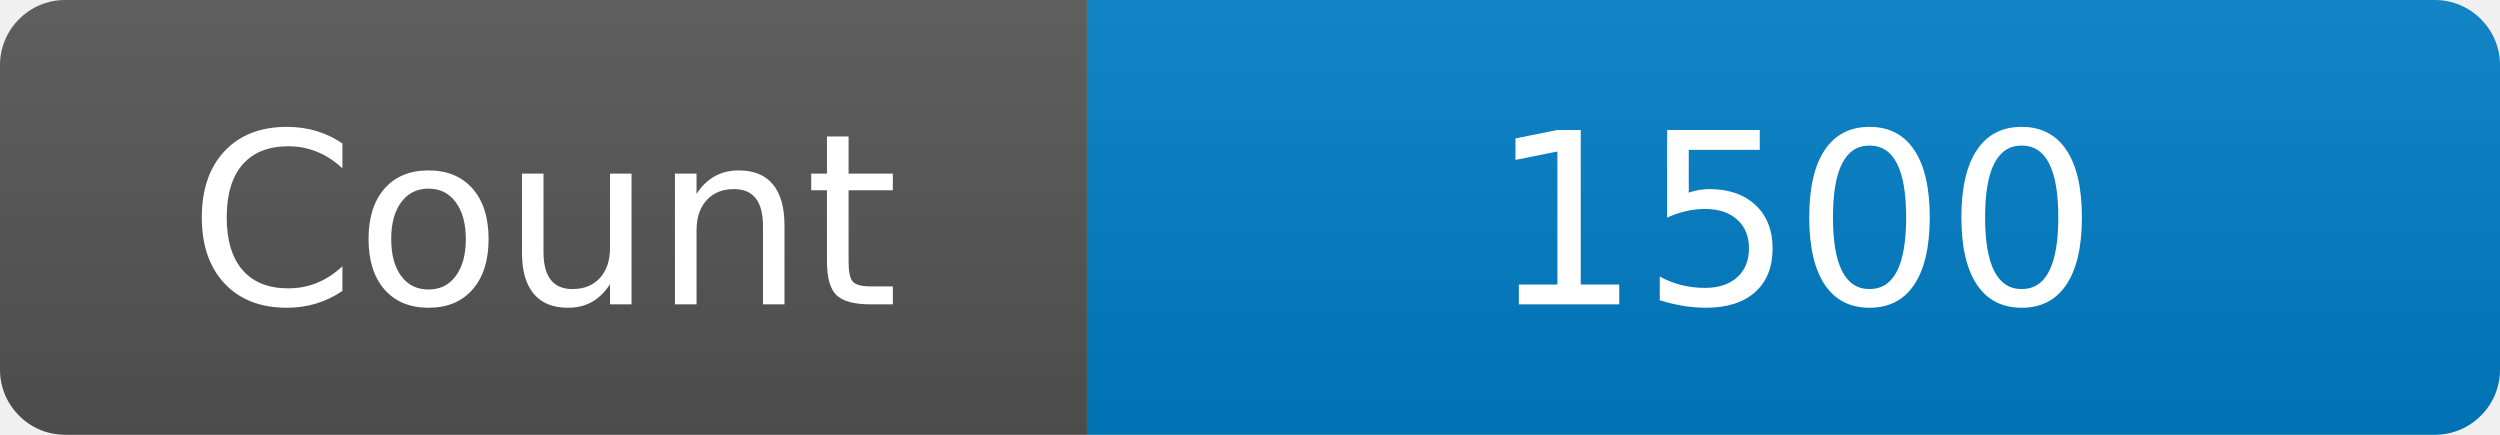
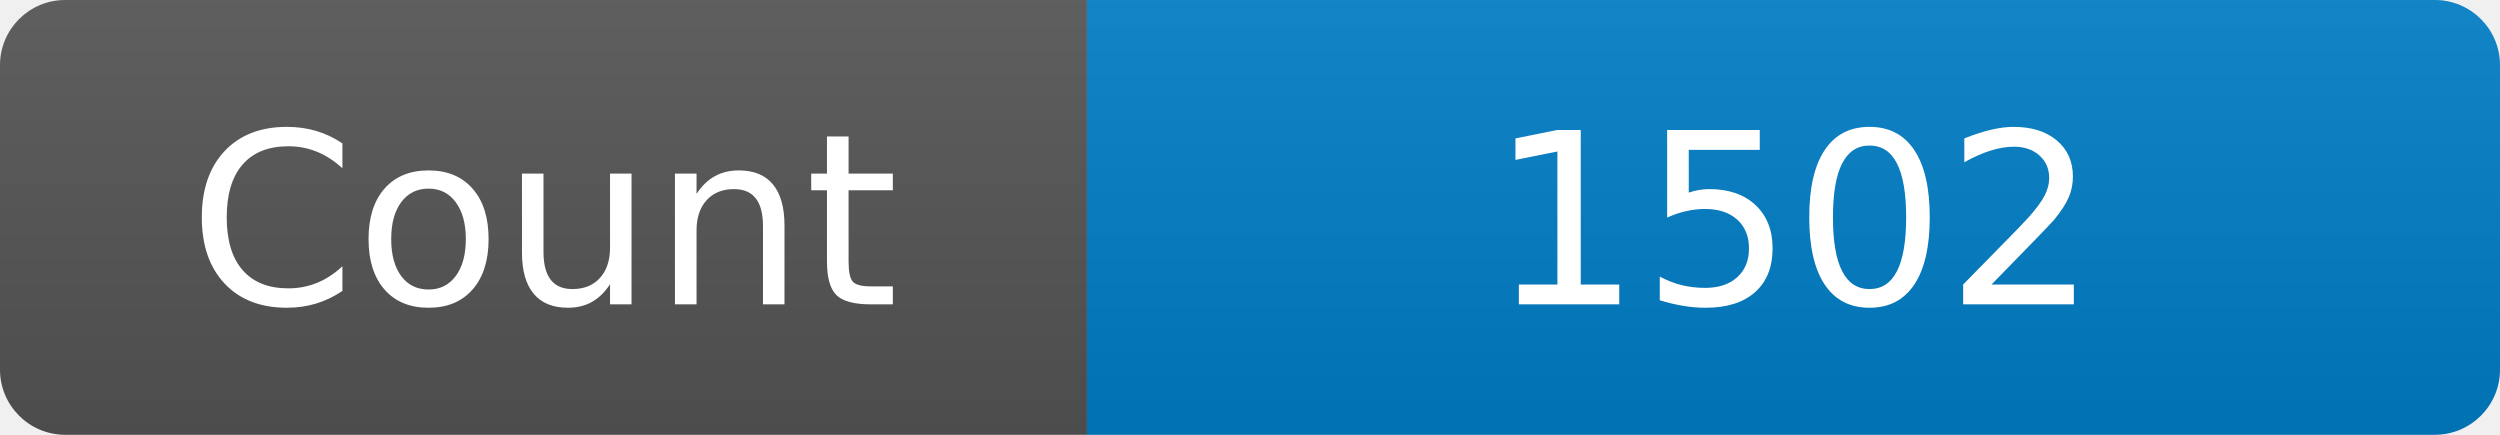
<svg xmlns="http://www.w3.org/2000/svg" width="115" height="20" role="img" aria-label="Maintained?: yes">
  <linearGradient id="s" x2="0" y2="100%">
    <stop offset="0" stop-color="#bbb" stop-opacity=".1" />
    <stop offset="1" stop-opacity=".1" />
  </linearGradient>
  <clipPath id="r">
    <rect width="115" height="20" rx="3" fill="#fff" />
  </clipPath>
  <g clip-path="url(#r)">
    <rect width="50" height="20" fill="#555" />
    <rect x="50" width="160" height="20" fill="#007ec6" />
    <rect width="115" height="20" fill="url(#s)" />
  </g>
  <g fill="#fff" text-anchor="middle" font-family="Verdana,Geneva,DejaVu Sans,sans-serif" font-size="110">
    <text x="250" y="140" transform="scale(.1)" fill="#fff">Count</text>
-     <text x="825" y="140" transform="scale(.1)" fill="#fff">1500</text>
+     <text x="825" y="140" transform="scale(.1)" fill="#fff">1502</text>
  </g>
</svg>
